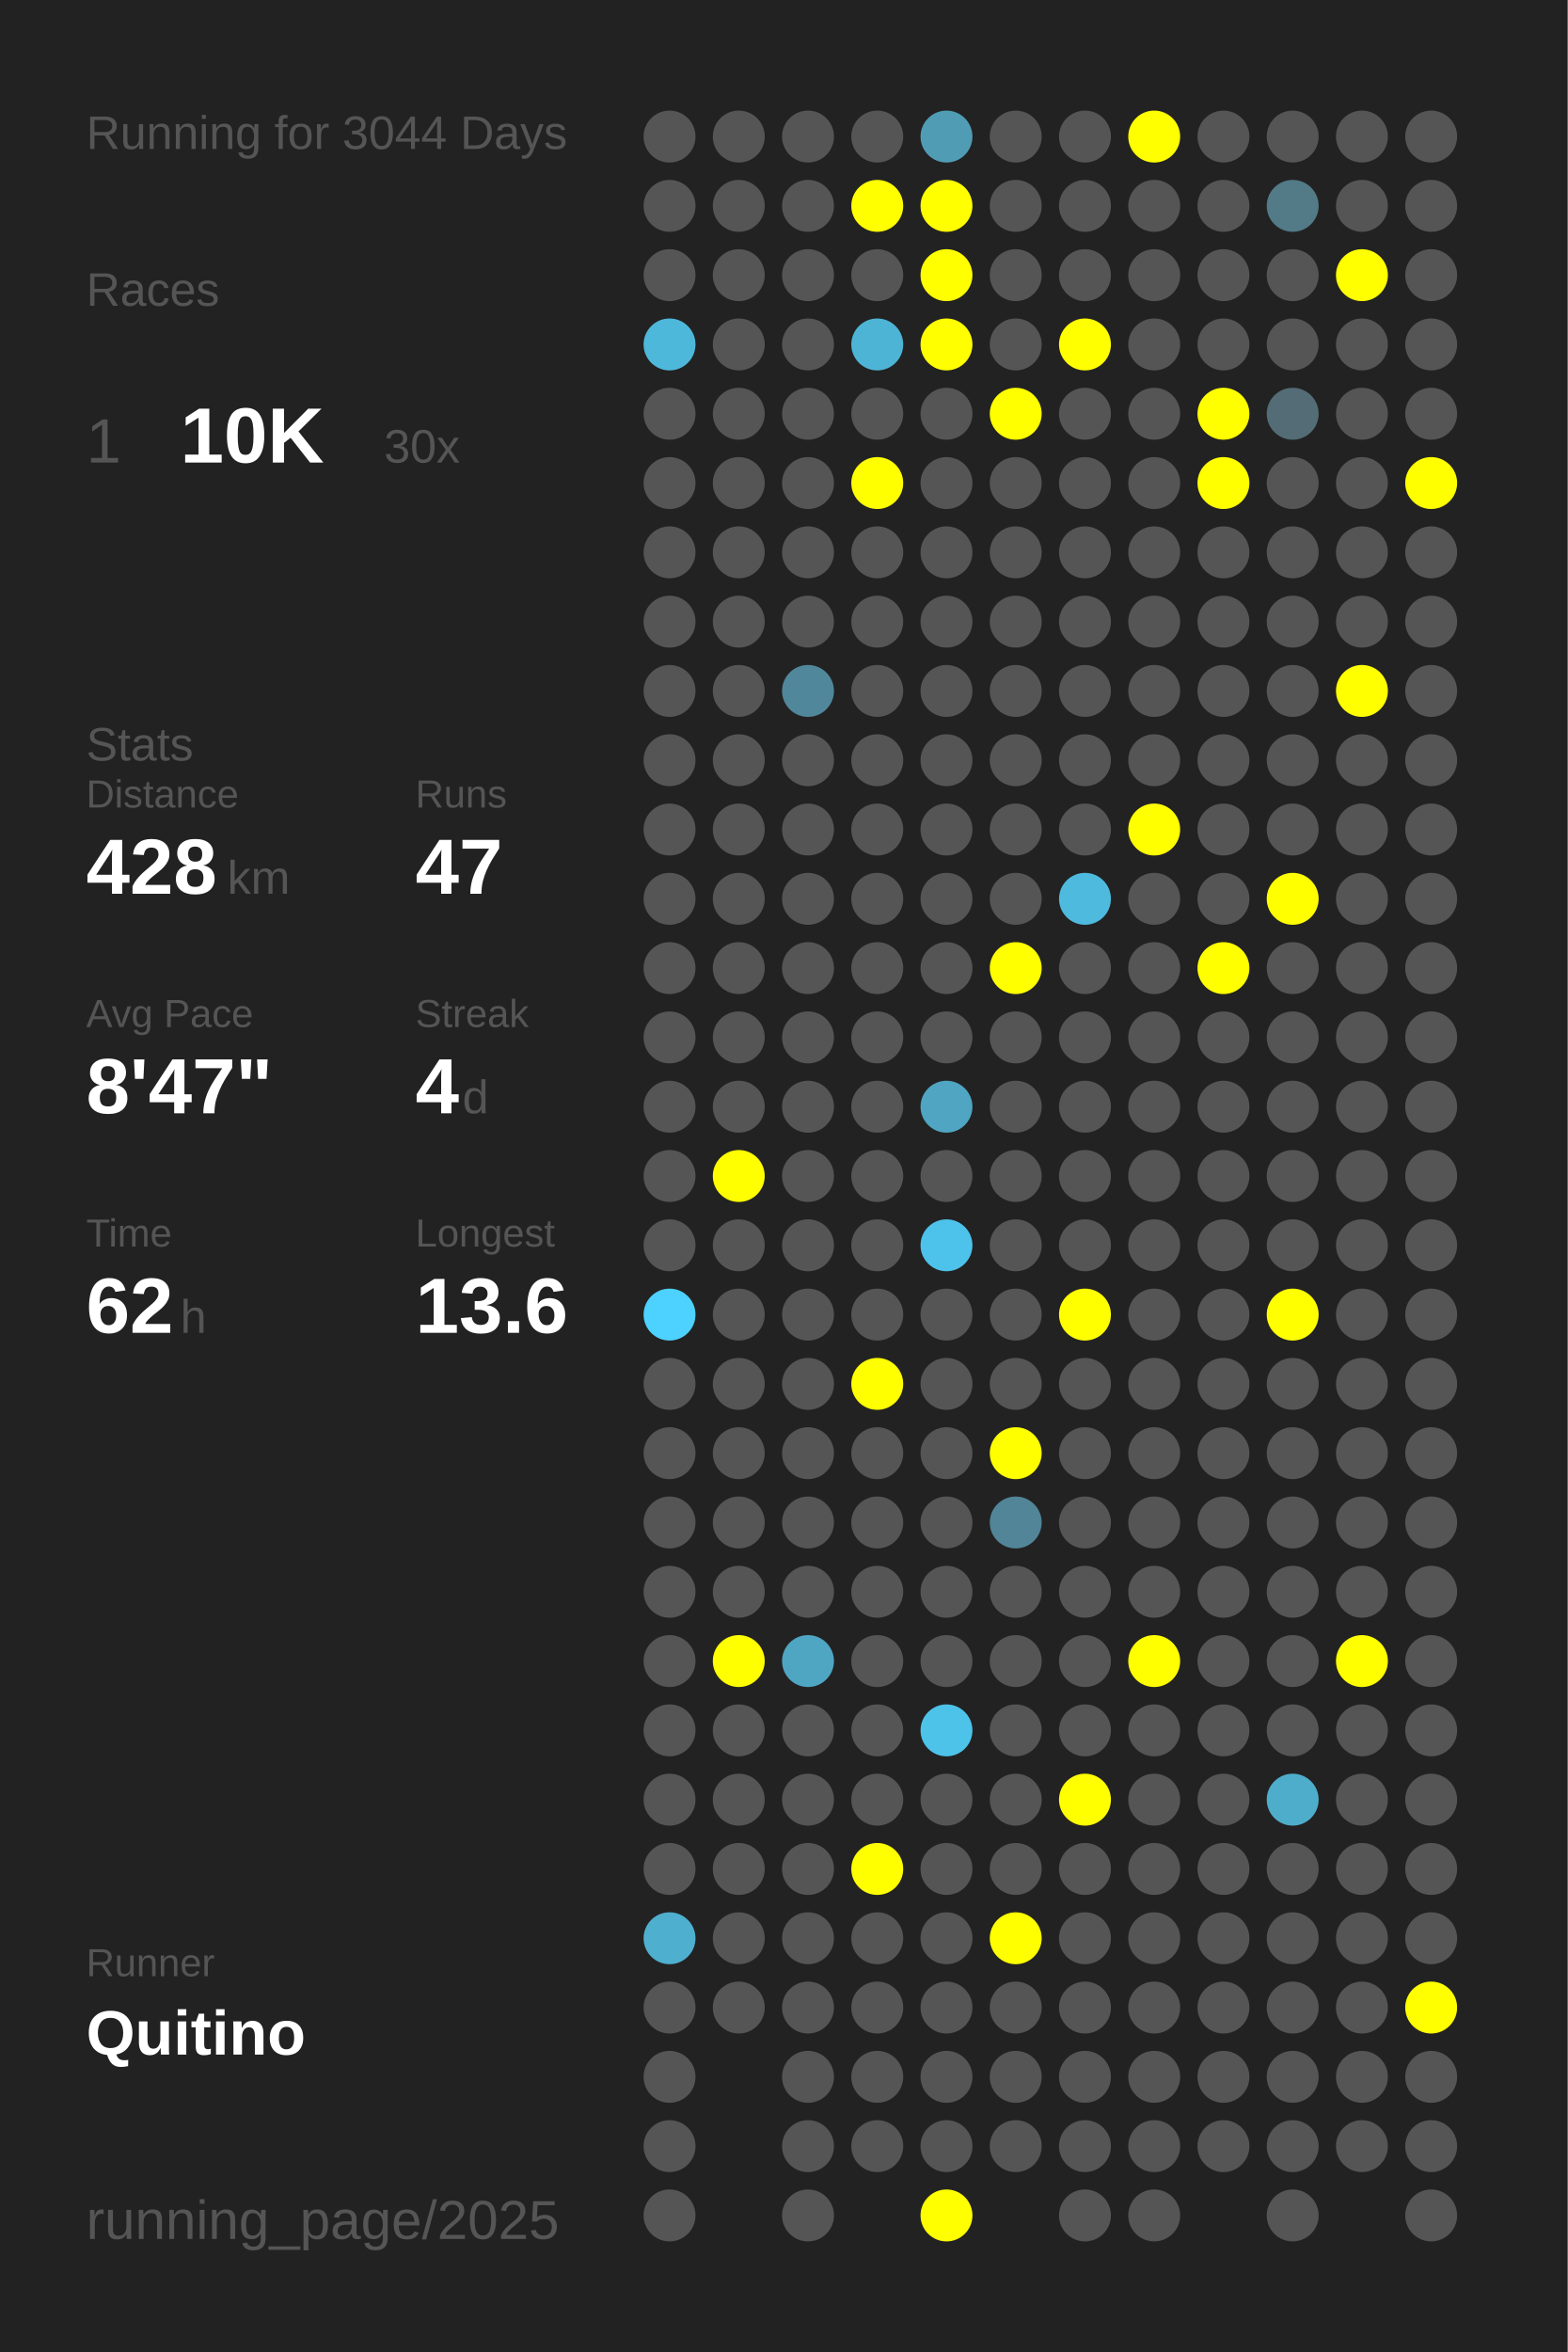
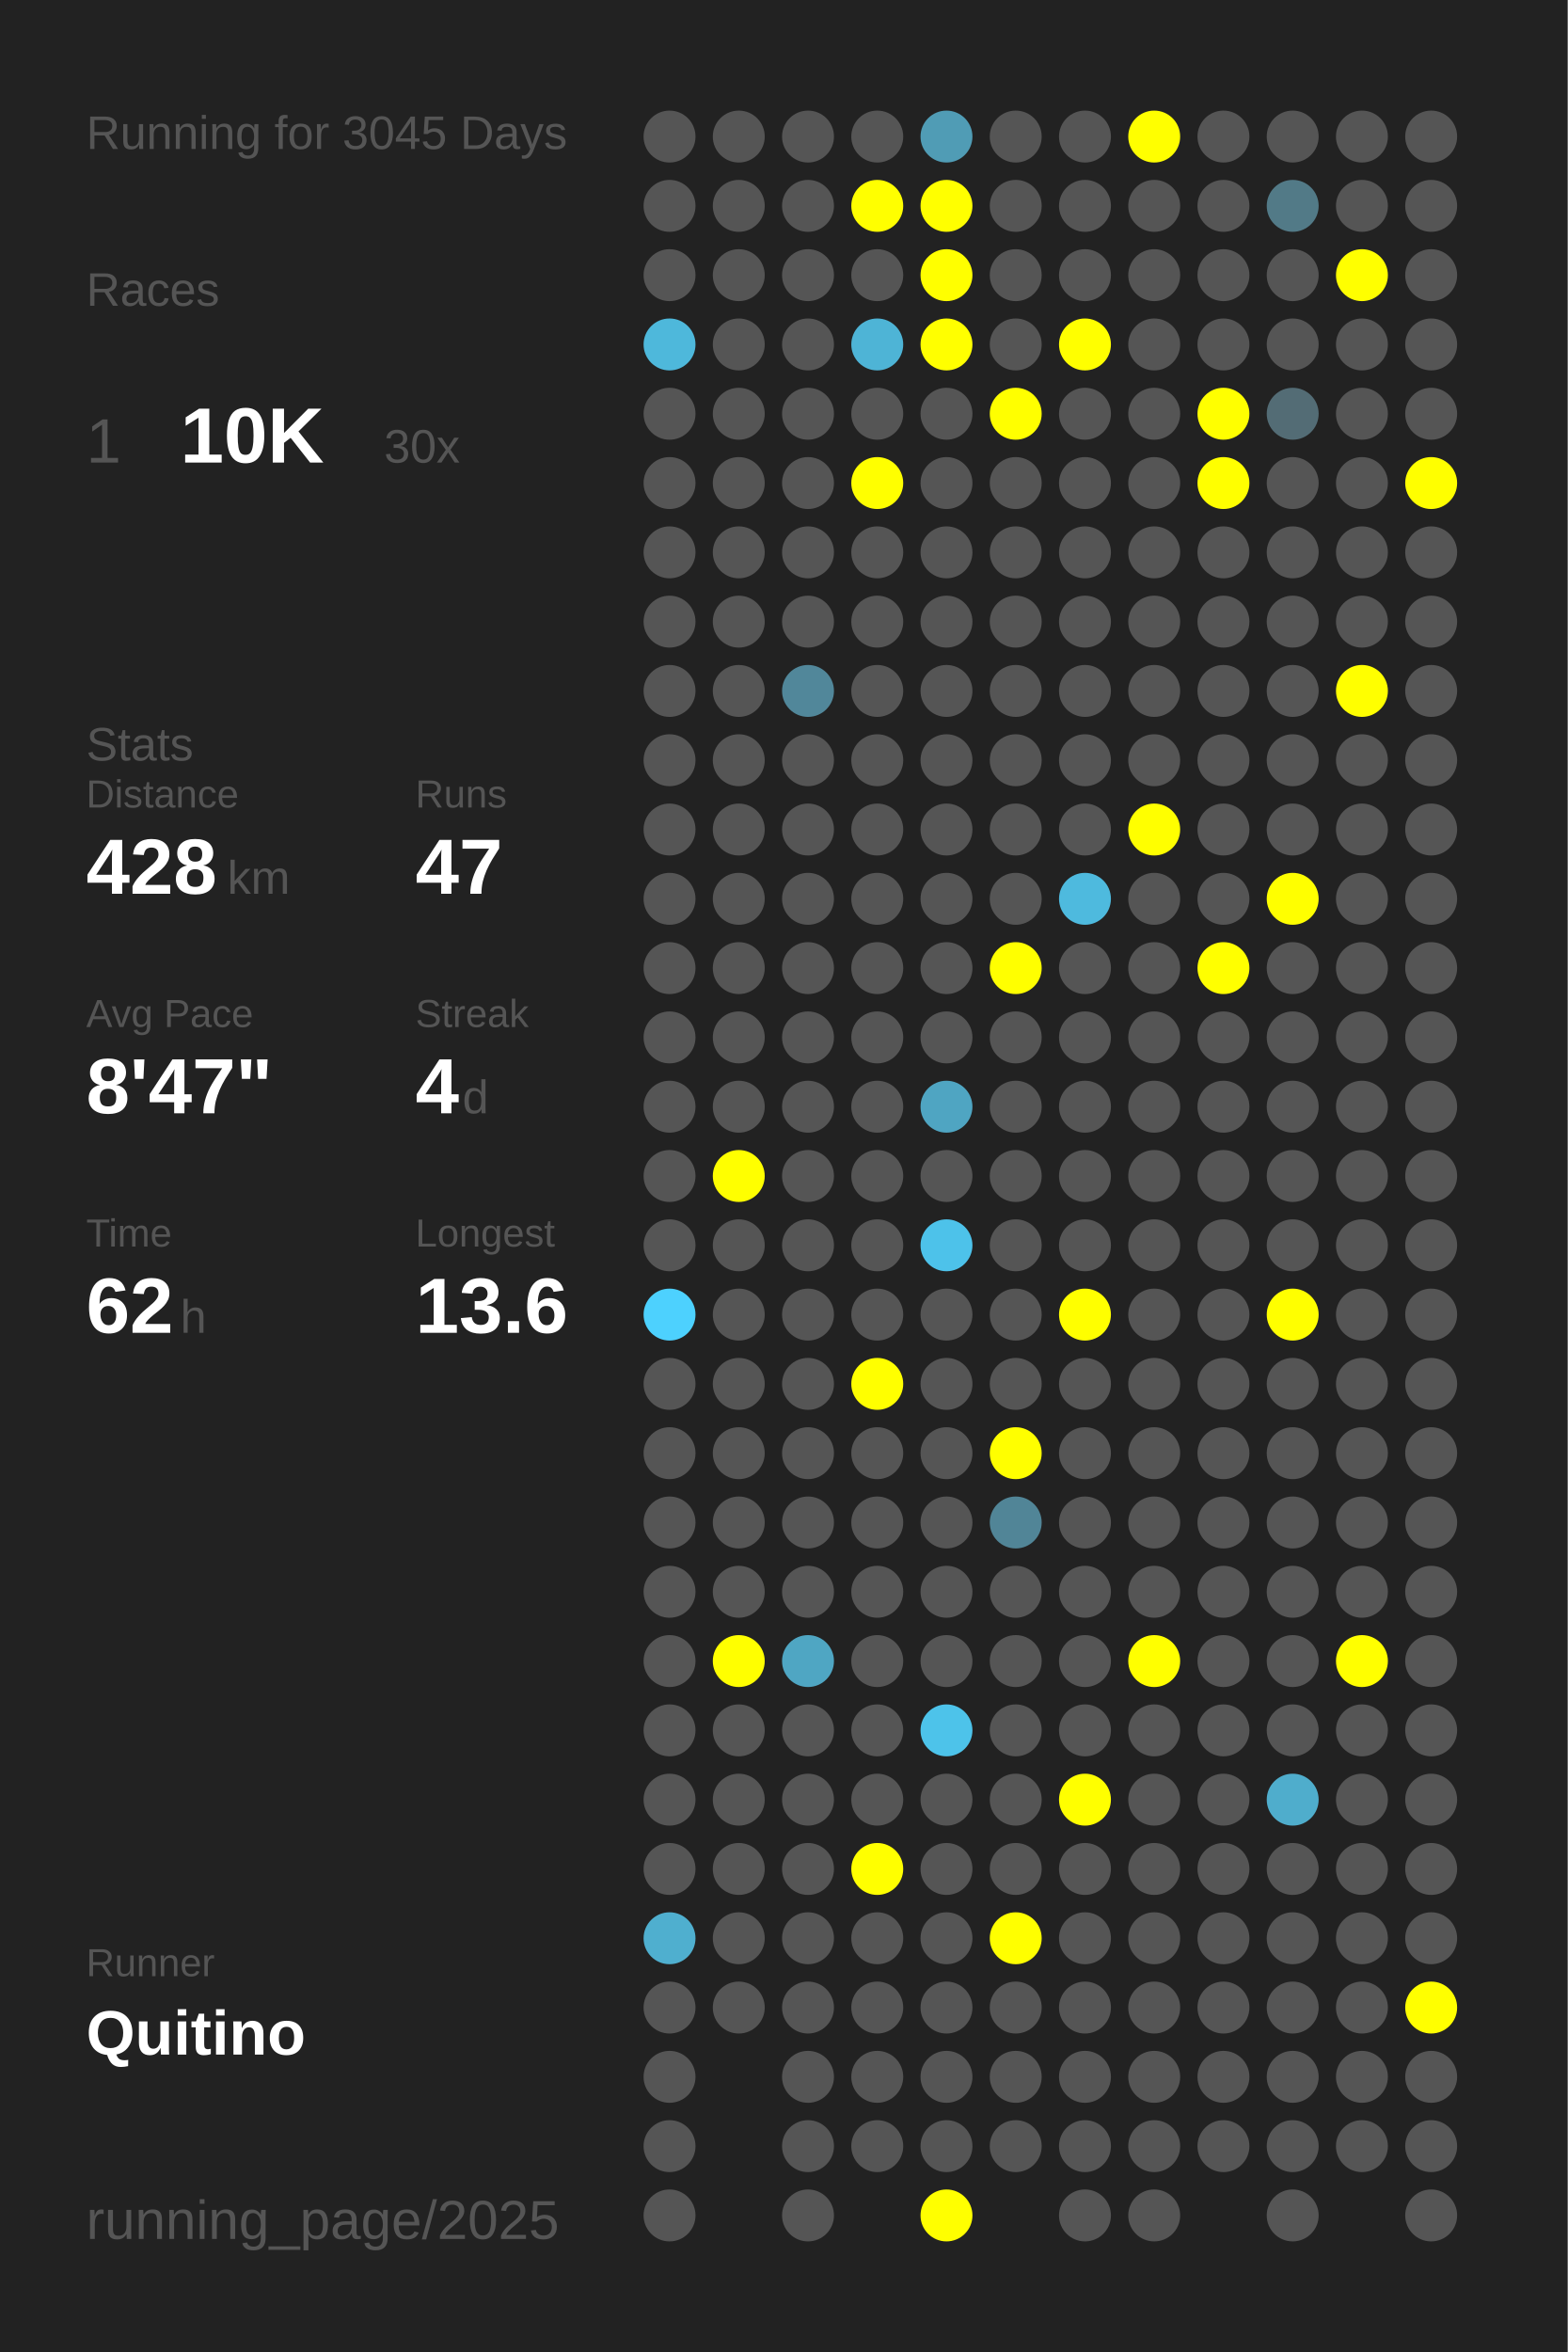
<svg xmlns="http://www.w3.org/2000/svg" baseProfile="full" height="300mm" version="1.1" viewBox="0,0,200,300" width="200mm">
  <defs />
  <rect fill="#222222" height="300" width="200" x="0" y="0" />
-   <text fill="#555555" style="font-size:6px; font-family:Arial;" x="11" y="19">Running for 3044 Days</text>
+   <text fill="#555555" style="font-size:6px; font-family:Arial;" x="11" y="19">Running for 3045 Days</text>
  <text fill="#555555" style="font-size:6px; font-family:Arial;" x="11" y="39">Races</text>
  <text fill="#555555" style="font-size:8px; font-family:Arial;" x="11" y="59">1</text>
  <text fill="#FFFFFF" style="font-size:10px; font-family:Arial; font-weight:bold;" x="23" y="59">10K</text>
  <text fill="#555555" style="font-size:6px; font-family:Arial;" x="49" y="59">30x</text>
  <text fill="#555555" style="font-size:6px; font-family:Arial;" x="11" y="97">Stats</text>
  <text fill="#555555" style="font-size:5px; font-family:Arial;" x="11" y="103">Distance</text>
  <text fill="#FFFFFF" style="font-size:10px; font-family:Arial; font-weight:bold;" x="11" y="114">428</text>
  <text fill="#555555" style="font-size:6px; font-family:Arial;" x="29" y="114">km</text>
  <text fill="#555555" style="font-size:5px; font-family:Arial;" x="53" y="103">Runs</text>
  <text fill="#FFFFFF" style="font-size:10px; font-family:Arial; font-weight:bold;" x="53" y="114">47</text>
  <text fill="#555555" style="font-size:5px; font-family:Arial;" x="11" y="131">Avg Pace</text>
  <text fill="#FFFFFF" style="font-size:10px; font-family:Arial; font-weight:bold;" x="11" y="142">8'47"</text>
  <text fill="#555555" style="font-size:5px; font-family:Arial;" x="53" y="131">Streak</text>
  <text fill="#FFFFFF" style="font-size:10px; font-family:Arial; font-weight:bold;" x="53" y="142">4</text>
  <text fill="#555555" style="font-size:6px; font-family:Arial;" x="59" y="142">d</text>
  <text fill="#555555" style="font-size:5px; font-family:Arial;" x="11" y="159">Time</text>
  <text fill="#FFFFFF" style="font-size:10px; font-family:Arial; font-weight:bold;" x="11" y="170">62</text>
  <text fill="#555555" style="font-size:6px; font-family:Arial;" x="23" y="170">h</text>
  <text fill="#555555" style="font-size:5px; font-family:Arial;" x="53" y="159">Longest</text>
  <text fill="#FFFFFF" style="font-size:10px; font-family:Arial; font-weight:bold;" x="53" y="170">13.6</text>
  <text fill="#555555" style="font-size:5px; font-family:Arial;" x="11" y="252.065">Runner</text>
  <text fill="#FFFFFF" style="font-size:8px; font-family:Arial; font-weight:bold;" x="11" y="262.065">Quitino</text>
  <text fill="#555555" style="font-size:7px; font-family:Arial;" x="11" y="285.581">running_page/2025</text>
  <circle cx="85.417" cy="17.419" fill="#555555" r="3.312" />
  <circle cx="85.417" cy="26.258" fill="#555555" r="3.312" />
  <circle cx="85.417" cy="35.097" fill="#555555" r="3.312" />
  <circle cx="85.417" cy="43.935" fill="#4eb8db" r="3.312" />
  <circle cx="85.417" cy="52.774" fill="#555555" r="3.312" />
  <circle cx="85.417" cy="61.613" fill="#555555" r="3.312" />
  <circle cx="85.417" cy="70.452" fill="#555555" r="3.312" />
  <circle cx="85.417" cy="79.29" fill="#555555" r="3.312" />
  <circle cx="85.417" cy="88.129" fill="#555555" r="3.312" />
  <circle cx="85.417" cy="96.968" fill="#555555" r="3.312" />
  <circle cx="85.417" cy="105.806" fill="#555555" r="3.312" />
  <circle cx="85.417" cy="114.645" fill="#555555" r="3.312" />
  <circle cx="85.417" cy="123.484" fill="#555555" r="3.312" />
  <circle cx="85.417" cy="132.323" fill="#555555" r="3.312" />
  <circle cx="85.417" cy="141.161" fill="#555555" r="3.312" />
  <circle cx="85.417" cy="150" fill="#555555" r="3.312" />
  <circle cx="85.417" cy="158.839" fill="#555555" r="3.312" />
  <circle cx="85.417" cy="167.677" fill="#4dd1fe" r="3.312" />
  <circle cx="85.417" cy="176.516" fill="#555555" r="3.312" />
  <circle cx="85.417" cy="185.355" fill="#555555" r="3.312" />
  <circle cx="85.417" cy="194.194" fill="#555555" r="3.312" />
  <circle cx="85.417" cy="203.032" fill="#555555" r="3.312" />
  <circle cx="85.417" cy="211.871" fill="#555555" r="3.312" />
  <circle cx="85.417" cy="220.71" fill="#555555" r="3.312" />
  <circle cx="85.417" cy="229.548" fill="#555555" r="3.312" />
  <circle cx="85.417" cy="238.387" fill="#555555" r="3.312" />
  <circle cx="85.417" cy="247.226" fill="#4fafcf" r="3.312" />
  <circle cx="85.417" cy="256.065" fill="#555555" r="3.312" />
  <circle cx="85.417" cy="264.903" fill="#555555" r="3.312" />
  <circle cx="85.417" cy="273.742" fill="#555555" r="3.312" />
  <circle cx="85.417" cy="282.581" fill="#555555" r="3.312" />
  <circle cx="94.25" cy="17.419" fill="#555555" r="3.312" />
  <circle cx="94.25" cy="26.258" fill="#555555" r="3.312" />
  <circle cx="94.25" cy="35.097" fill="#555555" r="3.312" />
  <circle cx="94.25" cy="43.935" fill="#555555" r="3.312" />
  <circle cx="94.25" cy="52.774" fill="#555555" r="3.312" />
  <circle cx="94.25" cy="61.613" fill="#555555" r="3.312" />
  <circle cx="94.25" cy="70.452" fill="#555555" r="3.312" />
  <circle cx="94.25" cy="79.29" fill="#555555" r="3.312" />
  <circle cx="94.25" cy="88.129" fill="#555555" r="3.312" />
  <circle cx="94.25" cy="96.968" fill="#555555" r="3.312" />
  <circle cx="94.25" cy="105.806" fill="#555555" r="3.312" />
  <circle cx="94.25" cy="114.645" fill="#555555" r="3.312" />
  <circle cx="94.25" cy="123.484" fill="#555555" r="3.312" />
  <circle cx="94.25" cy="132.323" fill="#555555" r="3.312" />
  <circle cx="94.25" cy="141.161" fill="#555555" r="3.312" />
  <circle cx="94.25" cy="150" fill="#FFFF00" r="3.312" />
  <circle cx="94.25" cy="158.839" fill="#555555" r="3.312" />
  <circle cx="94.25" cy="167.677" fill="#555555" r="3.312" />
  <circle cx="94.25" cy="176.516" fill="#555555" r="3.312" />
  <circle cx="94.25" cy="185.355" fill="#555555" r="3.312" />
  <circle cx="94.25" cy="194.194" fill="#555555" r="3.312" />
  <circle cx="94.25" cy="203.032" fill="#555555" r="3.312" />
  <circle cx="94.25" cy="211.871" fill="#FFFF00" r="3.312" />
  <circle cx="94.25" cy="220.71" fill="#555555" r="3.312" />
  <circle cx="94.25" cy="229.548" fill="#555555" r="3.312" />
  <circle cx="94.25" cy="238.387" fill="#555555" r="3.312" />
  <circle cx="94.25" cy="247.226" fill="#555555" r="3.312" />
  <circle cx="94.25" cy="256.065" fill="#555555" r="3.312" />
  <circle cx="103.083" cy="17.419" fill="#555555" r="3.312" />
  <circle cx="103.083" cy="26.258" fill="#555555" r="3.312" />
  <circle cx="103.083" cy="35.097" fill="#555555" r="3.312" />
  <circle cx="103.083" cy="43.935" fill="#555555" r="3.312" />
  <circle cx="103.083" cy="52.774" fill="#555555" r="3.312" />
  <circle cx="103.083" cy="61.613" fill="#555555" r="3.312" />
  <circle cx="103.083" cy="70.452" fill="#555555" r="3.312" />
  <circle cx="103.083" cy="79.29" fill="#555555" r="3.312" />
  <circle cx="103.083" cy="88.129" fill="#51879a" r="3.312" />
  <circle cx="103.083" cy="96.968" fill="#555555" r="3.312" />
  <circle cx="103.083" cy="105.806" fill="#555555" r="3.312" />
  <circle cx="103.083" cy="114.645" fill="#555555" r="3.312" />
  <circle cx="103.083" cy="123.484" fill="#555555" r="3.312" />
  <circle cx="103.083" cy="132.323" fill="#555555" r="3.312" />
  <circle cx="103.083" cy="141.161" fill="#555555" r="3.312" />
  <circle cx="103.083" cy="150" fill="#555555" r="3.312" />
  <circle cx="103.083" cy="158.839" fill="#555555" r="3.312" />
  <circle cx="103.083" cy="167.677" fill="#555555" r="3.312" />
  <circle cx="103.083" cy="176.516" fill="#555555" r="3.312" />
  <circle cx="103.083" cy="185.355" fill="#555555" r="3.312" />
  <circle cx="103.083" cy="194.194" fill="#555555" r="3.312" />
  <circle cx="103.083" cy="203.032" fill="#555555" r="3.312" />
  <circle cx="103.083" cy="211.871" fill="#4fa6c3" r="3.312" />
  <circle cx="103.083" cy="220.71" fill="#555555" r="3.312" />
  <circle cx="103.083" cy="229.548" fill="#555555" r="3.312" />
  <circle cx="103.083" cy="238.387" fill="#555555" r="3.312" />
  <circle cx="103.083" cy="247.226" fill="#555555" r="3.312" />
  <circle cx="103.083" cy="256.065" fill="#555555" r="3.312" />
  <circle cx="103.083" cy="264.903" fill="#555555" r="3.312" />
  <circle cx="103.083" cy="273.742" fill="#555555" r="3.312" />
  <circle cx="103.083" cy="282.581" fill="#555555" r="3.312" />
  <circle cx="111.917" cy="17.419" fill="#555555" r="3.312" />
  <circle cx="111.917" cy="26.258" fill="#FFFF00" r="3.312" />
  <circle cx="111.917" cy="35.097" fill="#555555" r="3.312" />
  <circle cx="111.917" cy="43.935" fill="#4eb4d6" r="3.312" />
  <circle cx="111.917" cy="52.774" fill="#555555" r="3.312" />
  <circle cx="111.917" cy="61.613" fill="#FFFF00" r="3.312" />
  <circle cx="111.917" cy="70.452" fill="#555555" r="3.312" />
  <circle cx="111.917" cy="79.29" fill="#555555" r="3.312" />
  <circle cx="111.917" cy="88.129" fill="#555555" r="3.312" />
  <circle cx="111.917" cy="96.968" fill="#555555" r="3.312" />
  <circle cx="111.917" cy="105.806" fill="#555555" r="3.312" />
  <circle cx="111.917" cy="114.645" fill="#555555" r="3.312" />
  <circle cx="111.917" cy="123.484" fill="#555555" r="3.312" />
  <circle cx="111.917" cy="132.323" fill="#555555" r="3.312" />
  <circle cx="111.917" cy="141.161" fill="#555555" r="3.312" />
  <circle cx="111.917" cy="150" fill="#555555" r="3.312" />
  <circle cx="111.917" cy="158.839" fill="#555555" r="3.312" />
  <circle cx="111.917" cy="167.677" fill="#555555" r="3.312" />
  <circle cx="111.917" cy="176.516" fill="#FFFF00" r="3.312" />
  <circle cx="111.917" cy="185.355" fill="#555555" r="3.312" />
  <circle cx="111.917" cy="194.194" fill="#555555" r="3.312" />
  <circle cx="111.917" cy="203.032" fill="#555555" r="3.312" />
  <circle cx="111.917" cy="211.871" fill="#555555" r="3.312" />
  <circle cx="111.917" cy="220.71" fill="#555555" r="3.312" />
  <circle cx="111.917" cy="229.548" fill="#555555" r="3.312" />
  <circle cx="111.917" cy="238.387" fill="#FFFF00" r="3.312" />
  <circle cx="111.917" cy="247.226" fill="#555555" r="3.312" />
  <circle cx="111.917" cy="256.065" fill="#555555" r="3.312" />
  <circle cx="111.917" cy="264.903" fill="#555555" r="3.312" />
  <circle cx="111.917" cy="273.742" fill="#555555" r="3.312" />
  <circle cx="120.75" cy="17.419" fill="#509cb5" r="3.312" />
  <circle cx="120.75" cy="26.258" fill="#FFFF00" r="3.312" />
  <circle cx="120.75" cy="35.097" fill="#FFFF00" r="3.312" />
  <circle cx="120.75" cy="43.935" fill="#FFFF00" r="3.312" />
  <circle cx="120.75" cy="52.774" fill="#555555" r="3.312" />
  <circle cx="120.75" cy="61.613" fill="#555555" r="3.312" />
  <circle cx="120.75" cy="70.452" fill="#555555" r="3.312" />
  <circle cx="120.75" cy="79.29" fill="#555555" r="3.312" />
  <circle cx="120.75" cy="88.129" fill="#555555" r="3.312" />
  <circle cx="120.75" cy="96.968" fill="#555555" r="3.312" />
  <circle cx="120.75" cy="105.806" fill="#555555" r="3.312" />
  <circle cx="120.75" cy="114.645" fill="#555555" r="3.312" />
  <circle cx="120.75" cy="123.484" fill="#555555" r="3.312" />
  <circle cx="120.75" cy="132.323" fill="#555555" r="3.312" />
  <circle cx="120.75" cy="141.161" fill="#4fa5c2" r="3.312" />
  <circle cx="120.75" cy="150" fill="#555555" r="3.312" />
  <circle cx="120.75" cy="158.839" fill="#4dc2ea" r="3.312" />
  <circle cx="120.75" cy="167.677" fill="#555555" r="3.312" />
  <circle cx="120.75" cy="176.516" fill="#555555" r="3.312" />
  <circle cx="120.75" cy="185.355" fill="#555555" r="3.312" />
  <circle cx="120.75" cy="194.194" fill="#555555" r="3.312" />
  <circle cx="120.75" cy="203.032" fill="#555555" r="3.312" />
  <circle cx="120.75" cy="211.871" fill="#555555" r="3.312" />
  <circle cx="120.75" cy="220.71" fill="#4dc3ea" r="3.312" />
  <circle cx="120.75" cy="229.548" fill="#555555" r="3.312" />
  <circle cx="120.75" cy="238.387" fill="#555555" r="3.312" />
  <circle cx="120.75" cy="247.226" fill="#555555" r="3.312" />
  <circle cx="120.75" cy="256.065" fill="#555555" r="3.312" />
  <circle cx="120.75" cy="264.903" fill="#555555" r="3.312" />
  <circle cx="120.75" cy="273.742" fill="#555555" r="3.312" />
  <circle cx="120.75" cy="282.581" fill="#FFFF00" r="3.312" />
  <circle cx="129.583" cy="17.419" fill="#555555" r="3.312" />
  <circle cx="129.583" cy="26.258" fill="#555555" r="3.312" />
  <circle cx="129.583" cy="35.097" fill="#555555" r="3.312" />
  <circle cx="129.583" cy="43.935" fill="#555555" r="3.312" />
  <circle cx="129.583" cy="52.774" fill="#FFFF00" r="3.312" />
  <circle cx="129.583" cy="61.613" fill="#555555" r="3.312" />
  <circle cx="129.583" cy="70.452" fill="#555555" r="3.312" />
  <circle cx="129.583" cy="79.29" fill="#555555" r="3.312" />
  <circle cx="129.583" cy="88.129" fill="#555555" r="3.312" />
  <circle cx="129.583" cy="96.968" fill="#555555" r="3.312" />
  <circle cx="129.583" cy="105.806" fill="#555555" r="3.312" />
  <circle cx="129.583" cy="114.645" fill="#555555" r="3.312" />
  <circle cx="129.583" cy="123.484" fill="#FFFF00" r="3.312" />
  <circle cx="129.583" cy="132.323" fill="#555555" r="3.312" />
  <circle cx="129.583" cy="141.161" fill="#555555" r="3.312" />
  <circle cx="129.583" cy="150" fill="#555555" r="3.312" />
  <circle cx="129.583" cy="158.839" fill="#555555" r="3.312" />
  <circle cx="129.583" cy="167.677" fill="#555555" r="3.312" />
  <circle cx="129.583" cy="176.516" fill="#555555" r="3.312" />
  <circle cx="129.583" cy="185.355" fill="#FFFF00" r="3.312" />
  <circle cx="129.583" cy="194.194" fill="#518597" r="3.312" />
  <circle cx="129.583" cy="203.032" fill="#555555" r="3.312" />
  <circle cx="129.583" cy="211.871" fill="#555555" r="3.312" />
  <circle cx="129.583" cy="220.71" fill="#555555" r="3.312" />
  <circle cx="129.583" cy="229.548" fill="#555555" r="3.312" />
  <circle cx="129.583" cy="238.387" fill="#555555" r="3.312" />
  <circle cx="129.583" cy="247.226" fill="#FFFF00" r="3.312" />
  <circle cx="129.583" cy="256.065" fill="#555555" r="3.312" />
  <circle cx="129.583" cy="264.903" fill="#555555" r="3.312" />
  <circle cx="129.583" cy="273.742" fill="#555555" r="3.312" />
  <circle cx="138.417" cy="17.419" fill="#555555" r="3.312" />
  <circle cx="138.417" cy="26.258" fill="#555555" r="3.312" />
  <circle cx="138.417" cy="35.097" fill="#555555" r="3.312" />
  <circle cx="138.417" cy="43.935" fill="#FFFF00" r="3.312" />
  <circle cx="138.417" cy="52.774" fill="#555555" r="3.312" />
  <circle cx="138.417" cy="61.613" fill="#555555" r="3.312" />
  <circle cx="138.417" cy="70.452" fill="#555555" r="3.312" />
  <circle cx="138.417" cy="79.29" fill="#555555" r="3.312" />
  <circle cx="138.417" cy="88.129" fill="#555555" r="3.312" />
  <circle cx="138.417" cy="96.968" fill="#555555" r="3.312" />
  <circle cx="138.417" cy="105.806" fill="#555555" r="3.312" />
  <circle cx="138.417" cy="114.645" fill="#4ebade" r="3.312" />
  <circle cx="138.417" cy="123.484" fill="#555555" r="3.312" />
  <circle cx="138.417" cy="132.323" fill="#555555" r="3.312" />
  <circle cx="138.417" cy="141.161" fill="#555555" r="3.312" />
  <circle cx="138.417" cy="150" fill="#555555" r="3.312" />
  <circle cx="138.417" cy="158.839" fill="#555555" r="3.312" />
  <circle cx="138.417" cy="167.677" fill="#FFFF00" r="3.312" />
  <circle cx="138.417" cy="176.516" fill="#555555" r="3.312" />
  <circle cx="138.417" cy="185.355" fill="#555555" r="3.312" />
  <circle cx="138.417" cy="194.194" fill="#555555" r="3.312" />
  <circle cx="138.417" cy="203.032" fill="#555555" r="3.312" />
  <circle cx="138.417" cy="211.871" fill="#555555" r="3.312" />
  <circle cx="138.417" cy="220.71" fill="#555555" r="3.312" />
  <circle cx="138.417" cy="229.548" fill="#FFFF00" r="3.312" />
  <circle cx="138.417" cy="238.387" fill="#555555" r="3.312" />
  <circle cx="138.417" cy="247.226" fill="#555555" r="3.312" />
  <circle cx="138.417" cy="256.065" fill="#555555" r="3.312" />
  <circle cx="138.417" cy="264.903" fill="#555555" r="3.312" />
  <circle cx="138.417" cy="273.742" fill="#555555" r="3.312" />
  <circle cx="138.417" cy="282.581" fill="#555555" r="3.312" />
  <circle cx="147.25" cy="17.419" fill="#FFFF00" r="3.312" />
  <circle cx="147.25" cy="26.258" fill="#555555" r="3.312" />
  <circle cx="147.25" cy="35.097" fill="#555555" r="3.312" />
  <circle cx="147.25" cy="43.935" fill="#555555" r="3.312" />
  <circle cx="147.25" cy="52.774" fill="#555555" r="3.312" />
  <circle cx="147.25" cy="61.613" fill="#555555" r="3.312" />
  <circle cx="147.25" cy="70.452" fill="#555555" r="3.312" />
  <circle cx="147.25" cy="79.29" fill="#555555" r="3.312" />
  <circle cx="147.25" cy="88.129" fill="#555555" r="3.312" />
  <circle cx="147.25" cy="96.968" fill="#555555" r="3.312" />
  <circle cx="147.25" cy="105.806" fill="#FFFF00" r="3.312" />
  <circle cx="147.25" cy="114.645" fill="#555555" r="3.312" />
  <circle cx="147.25" cy="123.484" fill="#555555" r="3.312" />
  <circle cx="147.25" cy="132.323" fill="#555555" r="3.312" />
  <circle cx="147.25" cy="141.161" fill="#555555" r="3.312" />
  <circle cx="147.25" cy="150" fill="#555555" r="3.312" />
  <circle cx="147.25" cy="158.839" fill="#555555" r="3.312" />
  <circle cx="147.25" cy="167.677" fill="#555555" r="3.312" />
  <circle cx="147.25" cy="176.516" fill="#555555" r="3.312" />
  <circle cx="147.25" cy="185.355" fill="#555555" r="3.312" />
  <circle cx="147.25" cy="194.194" fill="#555555" r="3.312" />
  <circle cx="147.25" cy="203.032" fill="#555555" r="3.312" />
  <circle cx="147.25" cy="211.871" fill="#FFFF00" r="3.312" />
  <circle cx="147.25" cy="220.71" fill="#555555" r="3.312" />
  <circle cx="147.25" cy="229.548" fill="#555555" r="3.312" />
  <circle cx="147.25" cy="238.387" fill="#555555" r="3.312" />
  <circle cx="147.25" cy="247.226" fill="#555555" r="3.312" />
  <circle cx="147.25" cy="256.065" fill="#555555" r="3.312" />
  <circle cx="147.25" cy="264.903" fill="#555555" r="3.312" />
  <circle cx="147.25" cy="273.742" fill="#555555" r="3.312" />
  <circle cx="147.25" cy="282.581" fill="#555555" r="3.312" />
  <circle cx="156.083" cy="17.419" fill="#555555" r="3.312" />
  <circle cx="156.083" cy="26.258" fill="#555555" r="3.312" />
  <circle cx="156.083" cy="35.097" fill="#555555" r="3.312" />
  <circle cx="156.083" cy="43.935" fill="#555555" r="3.312" />
  <circle cx="156.083" cy="52.774" fill="#FFFF00" r="3.312" />
  <circle cx="156.083" cy="61.613" fill="#FFFF00" r="3.312" />
  <circle cx="156.083" cy="70.452" fill="#555555" r="3.312" />
  <circle cx="156.083" cy="79.29" fill="#555555" r="3.312" />
  <circle cx="156.083" cy="88.129" fill="#555555" r="3.312" />
  <circle cx="156.083" cy="96.968" fill="#555555" r="3.312" />
  <circle cx="156.083" cy="105.806" fill="#555555" r="3.312" />
  <circle cx="156.083" cy="114.645" fill="#555555" r="3.312" />
  <circle cx="156.083" cy="123.484" fill="#FFFF00" r="3.312" />
  <circle cx="156.083" cy="132.323" fill="#555555" r="3.312" />
  <circle cx="156.083" cy="141.161" fill="#555555" r="3.312" />
  <circle cx="156.083" cy="150" fill="#555555" r="3.312" />
  <circle cx="156.083" cy="158.839" fill="#555555" r="3.312" />
  <circle cx="156.083" cy="167.677" fill="#555555" r="3.312" />
  <circle cx="156.083" cy="176.516" fill="#555555" r="3.312" />
  <circle cx="156.083" cy="185.355" fill="#555555" r="3.312" />
  <circle cx="156.083" cy="194.194" fill="#555555" r="3.312" />
  <circle cx="156.083" cy="203.032" fill="#555555" r="3.312" />
  <circle cx="156.083" cy="211.871" fill="#555555" r="3.312" />
  <circle cx="156.083" cy="220.71" fill="#555555" r="3.312" />
  <circle cx="156.083" cy="229.548" fill="#555555" r="3.312" />
  <circle cx="156.083" cy="238.387" fill="#555555" r="3.312" />
  <circle cx="156.083" cy="247.226" fill="#555555" r="3.312" />
  <circle cx="156.083" cy="256.065" fill="#555555" r="3.312" />
  <circle cx="156.083" cy="264.903" fill="#555555" r="3.312" />
  <circle cx="156.083" cy="273.742" fill="#555555" r="3.312" />
  <circle cx="164.917" cy="17.419" fill="#555555" r="3.312" />
  <circle cx="164.917" cy="26.258" fill="#527a87" r="3.312" />
  <circle cx="164.917" cy="35.097" fill="#555555" r="3.312" />
  <circle cx="164.917" cy="43.935" fill="#555555" r="3.312" />
  <circle cx="164.917" cy="52.774" fill="#536c75" r="3.312" />
  <circle cx="164.917" cy="61.613" fill="#555555" r="3.312" />
  <circle cx="164.917" cy="70.452" fill="#555555" r="3.312" />
  <circle cx="164.917" cy="79.29" fill="#555555" r="3.312" />
  <circle cx="164.917" cy="88.129" fill="#555555" r="3.312" />
  <circle cx="164.917" cy="96.968" fill="#555555" r="3.312" />
  <circle cx="164.917" cy="105.806" fill="#555555" r="3.312" />
  <circle cx="164.917" cy="114.645" fill="#FFFF00" r="3.312" />
  <circle cx="164.917" cy="123.484" fill="#555555" r="3.312" />
  <circle cx="164.917" cy="132.323" fill="#555555" r="3.312" />
  <circle cx="164.917" cy="141.161" fill="#555555" r="3.312" />
  <circle cx="164.917" cy="150" fill="#555555" r="3.312" />
  <circle cx="164.917" cy="158.839" fill="#555555" r="3.312" />
  <circle cx="164.917" cy="167.677" fill="#FFFF00" r="3.312" />
  <circle cx="164.917" cy="176.516" fill="#555555" r="3.312" />
  <circle cx="164.917" cy="185.355" fill="#555555" r="3.312" />
  <circle cx="164.917" cy="194.194" fill="#555555" r="3.312" />
  <circle cx="164.917" cy="203.032" fill="#555555" r="3.312" />
  <circle cx="164.917" cy="211.871" fill="#555555" r="3.312" />
  <circle cx="164.917" cy="220.71" fill="#555555" r="3.312" />
  <circle cx="164.917" cy="229.548" fill="#4fadcc" r="3.312" />
  <circle cx="164.917" cy="238.387" fill="#555555" r="3.312" />
  <circle cx="164.917" cy="247.226" fill="#555555" r="3.312" />
  <circle cx="164.917" cy="256.065" fill="#555555" r="3.312" />
  <circle cx="164.917" cy="264.903" fill="#555555" r="3.312" />
  <circle cx="164.917" cy="273.742" fill="#555555" r="3.312" />
  <circle cx="164.917" cy="282.581" fill="#555555" r="3.312" />
  <circle cx="173.75" cy="17.419" fill="#555555" r="3.312" />
  <circle cx="173.75" cy="26.258" fill="#555555" r="3.312" />
  <circle cx="173.75" cy="35.097" fill="#FFFF00" r="3.312" />
  <circle cx="173.75" cy="43.935" fill="#555555" r="3.312" />
  <circle cx="173.75" cy="52.774" fill="#555555" r="3.312" />
  <circle cx="173.75" cy="61.613" fill="#555555" r="3.312" />
  <circle cx="173.75" cy="70.452" fill="#555555" r="3.312" />
  <circle cx="173.75" cy="79.29" fill="#555555" r="3.312" />
  <circle cx="173.75" cy="88.129" fill="#FFFF00" r="3.312" />
  <circle cx="173.75" cy="96.968" fill="#555555" r="3.312" />
  <circle cx="173.75" cy="105.806" fill="#555555" r="3.312" />
  <circle cx="173.75" cy="114.645" fill="#555555" r="3.312" />
  <circle cx="173.75" cy="123.484" fill="#555555" r="3.312" />
  <circle cx="173.75" cy="132.323" fill="#555555" r="3.312" />
  <circle cx="173.75" cy="141.161" fill="#555555" r="3.312" />
  <circle cx="173.75" cy="150" fill="#555555" r="3.312" />
  <circle cx="173.75" cy="158.839" fill="#555555" r="3.312" />
  <circle cx="173.75" cy="167.677" fill="#555555" r="3.312" />
  <circle cx="173.75" cy="176.516" fill="#555555" r="3.312" />
  <circle cx="173.75" cy="185.355" fill="#555555" r="3.312" />
  <circle cx="173.75" cy="194.194" fill="#555555" r="3.312" />
  <circle cx="173.75" cy="203.032" fill="#555555" r="3.312" />
  <circle cx="173.75" cy="211.871" fill="#FFFF00" r="3.312" />
  <circle cx="173.75" cy="220.71" fill="#555555" r="3.312" />
  <circle cx="173.75" cy="229.548" fill="#555555" r="3.312" />
  <circle cx="173.75" cy="238.387" fill="#555555" r="3.312" />
  <circle cx="173.75" cy="247.226" fill="#555555" r="3.312" />
  <circle cx="173.75" cy="256.065" fill="#555555" r="3.312" />
  <circle cx="173.75" cy="264.903" fill="#555555" r="3.312" />
  <circle cx="173.75" cy="273.742" fill="#555555" r="3.312" />
  <circle cx="182.583" cy="17.419" fill="#555555" r="3.312" />
  <circle cx="182.583" cy="26.258" fill="#555555" r="3.312" />
  <circle cx="182.583" cy="35.097" fill="#555555" r="3.312" />
  <circle cx="182.583" cy="43.935" fill="#555555" r="3.312" />
  <circle cx="182.583" cy="52.774" fill="#555555" r="3.312" />
  <circle cx="182.583" cy="61.613" fill="#FFFF00" r="3.312" />
  <circle cx="182.583" cy="70.452" fill="#555555" r="3.312" />
  <circle cx="182.583" cy="79.29" fill="#555555" r="3.312" />
  <circle cx="182.583" cy="88.129" fill="#555555" r="3.312" />
  <circle cx="182.583" cy="96.968" fill="#555555" r="3.312" />
  <circle cx="182.583" cy="105.806" fill="#555555" r="3.312" />
  <circle cx="182.583" cy="114.645" fill="#555555" r="3.312" />
  <circle cx="182.583" cy="123.484" fill="#555555" r="3.312" />
  <circle cx="182.583" cy="132.323" fill="#555555" r="3.312" />
  <circle cx="182.583" cy="141.161" fill="#555555" r="3.312" />
  <circle cx="182.583" cy="150" fill="#555555" r="3.312" />
  <circle cx="182.583" cy="158.839" fill="#555555" r="3.312" />
  <circle cx="182.583" cy="167.677" fill="#555555" r="3.312" />
  <circle cx="182.583" cy="176.516" fill="#555555" r="3.312" />
  <circle cx="182.583" cy="185.355" fill="#555555" r="3.312" />
  <circle cx="182.583" cy="194.194" fill="#555555" r="3.312" />
  <circle cx="182.583" cy="203.032" fill="#555555" r="3.312" />
  <circle cx="182.583" cy="211.871" fill="#555555" r="3.312" />
  <circle cx="182.583" cy="220.71" fill="#555555" r="3.312" />
  <circle cx="182.583" cy="229.548" fill="#555555" r="3.312" />
  <circle cx="182.583" cy="238.387" fill="#555555" r="3.312" />
  <circle cx="182.583" cy="247.226" fill="#555555" r="3.312" />
  <circle cx="182.583" cy="256.065" fill="#FFFF00" r="3.312" />
  <circle cx="182.583" cy="264.903" fill="#555555" r="3.312" />
  <circle cx="182.583" cy="273.742" fill="#555555" r="3.312" />
  <circle cx="182.583" cy="282.581" fill="#555555" r="3.312" />
</svg>
